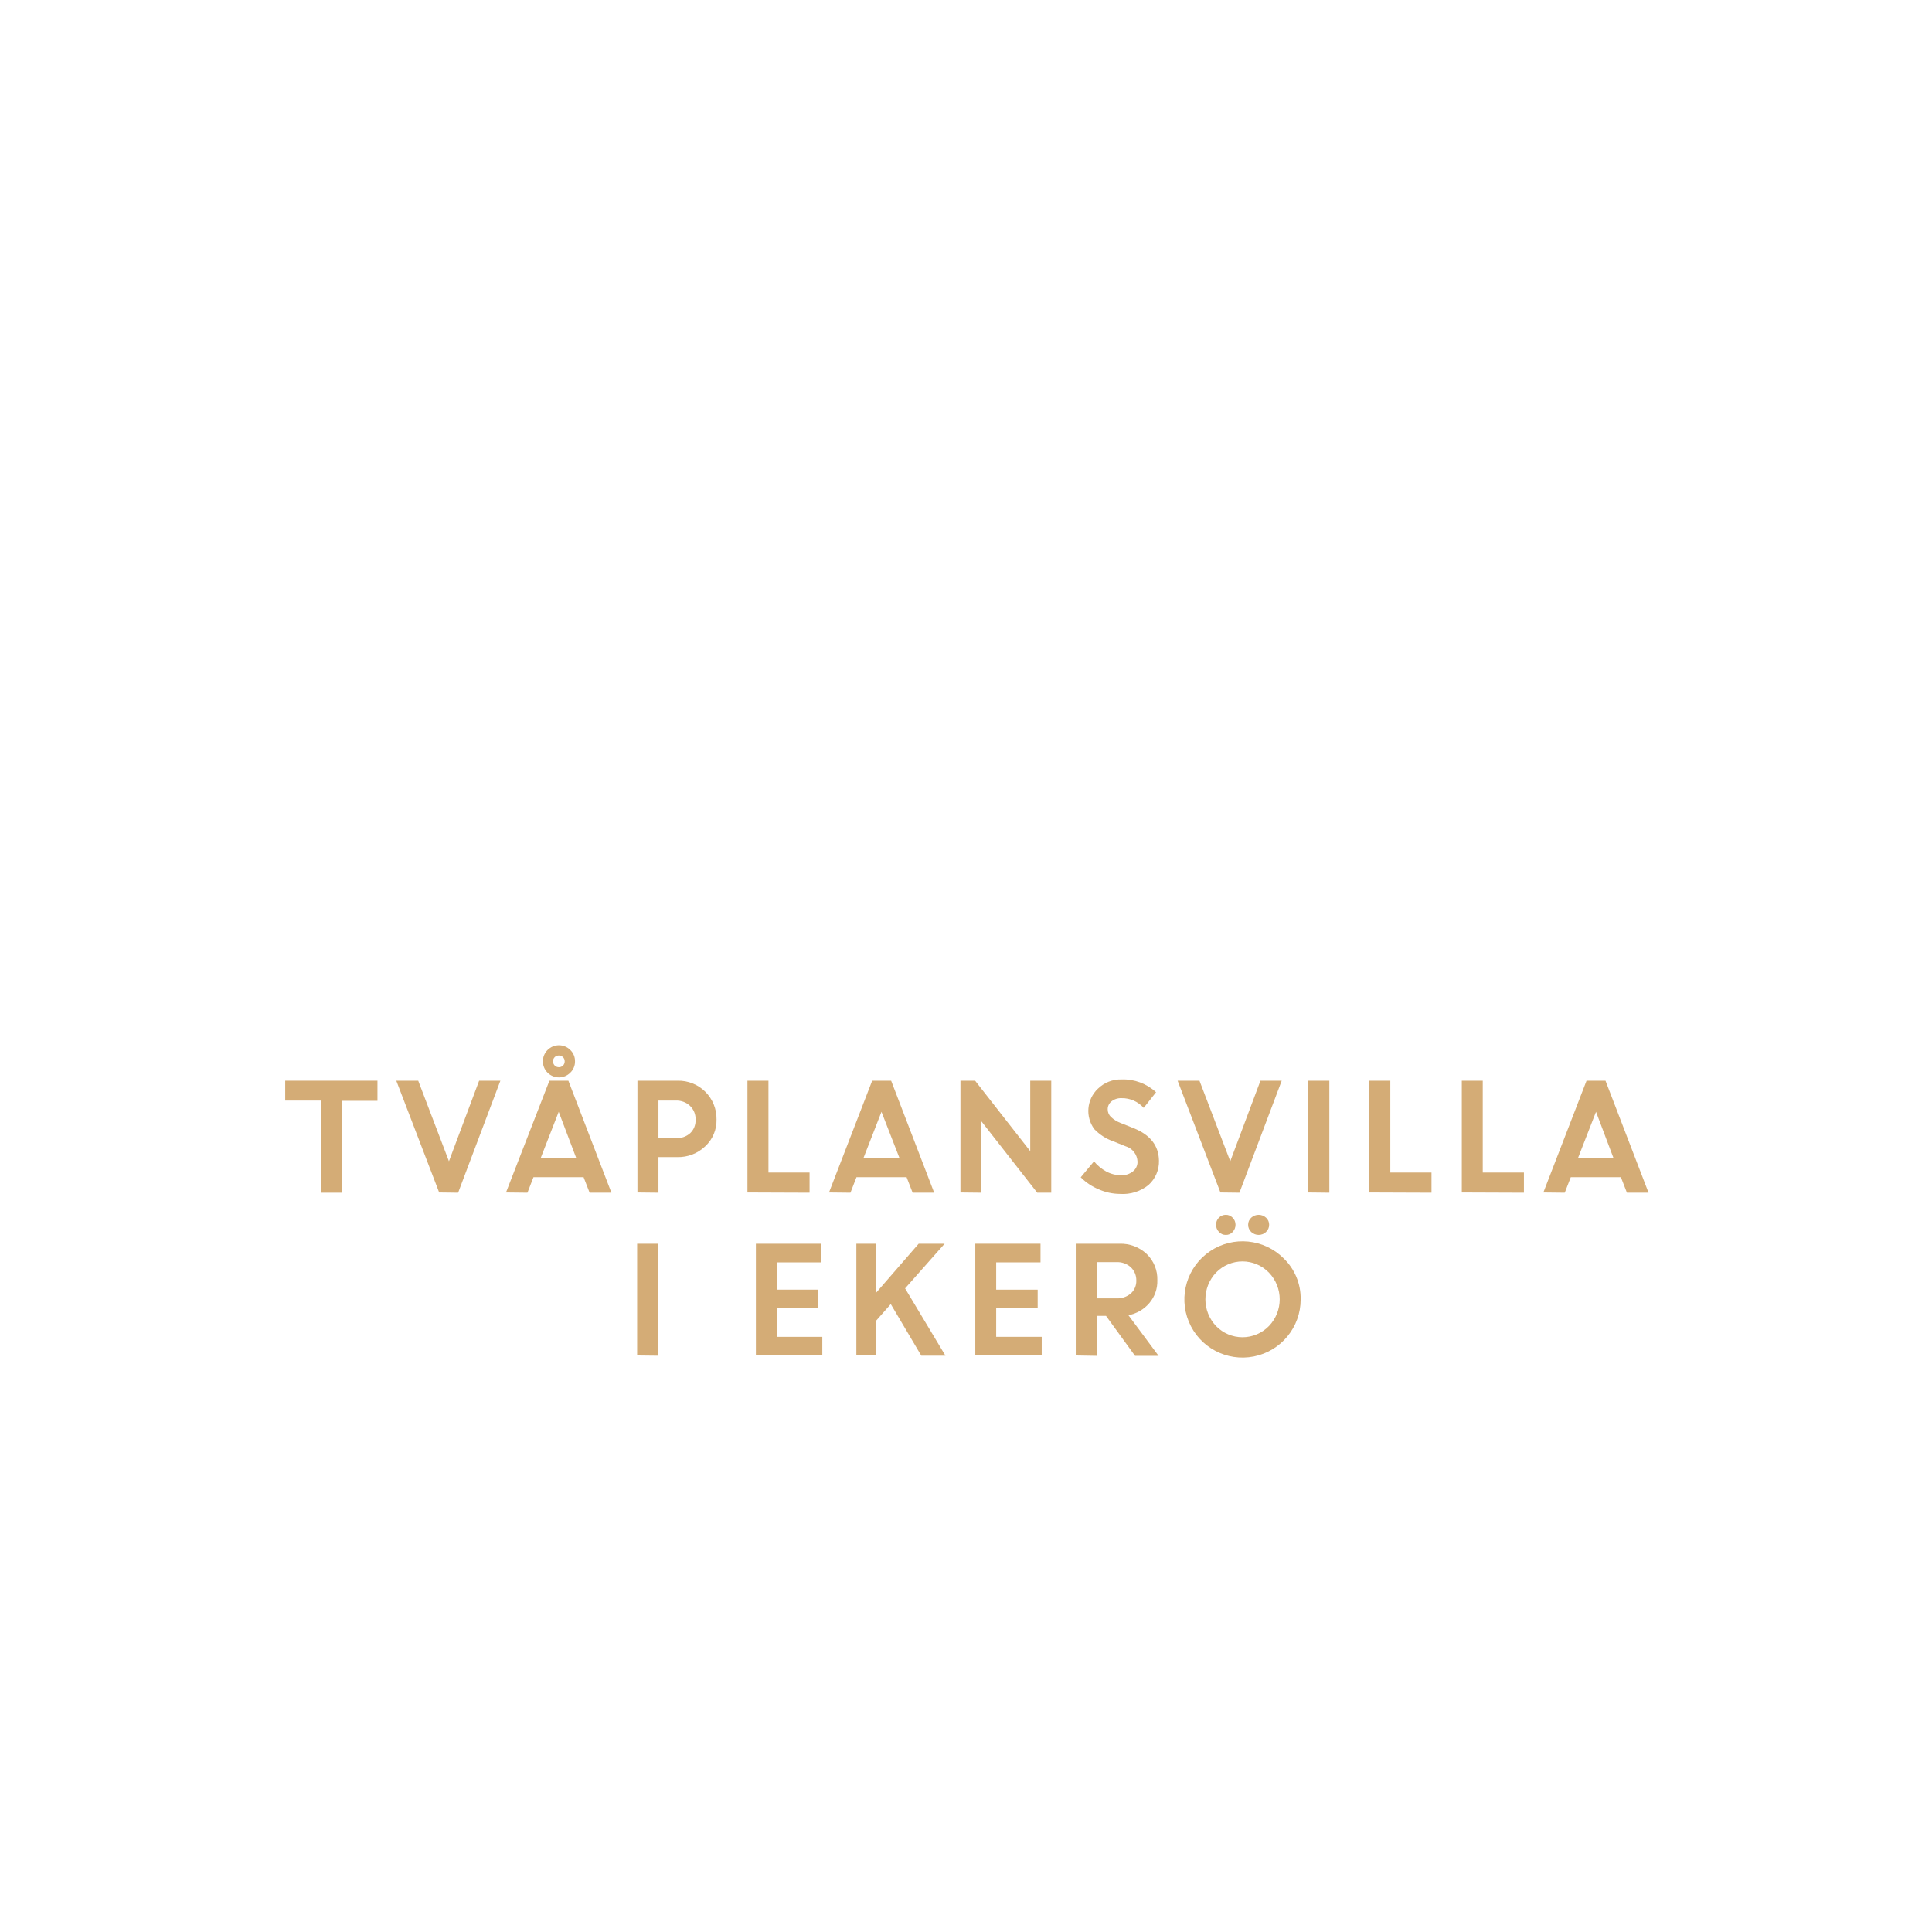
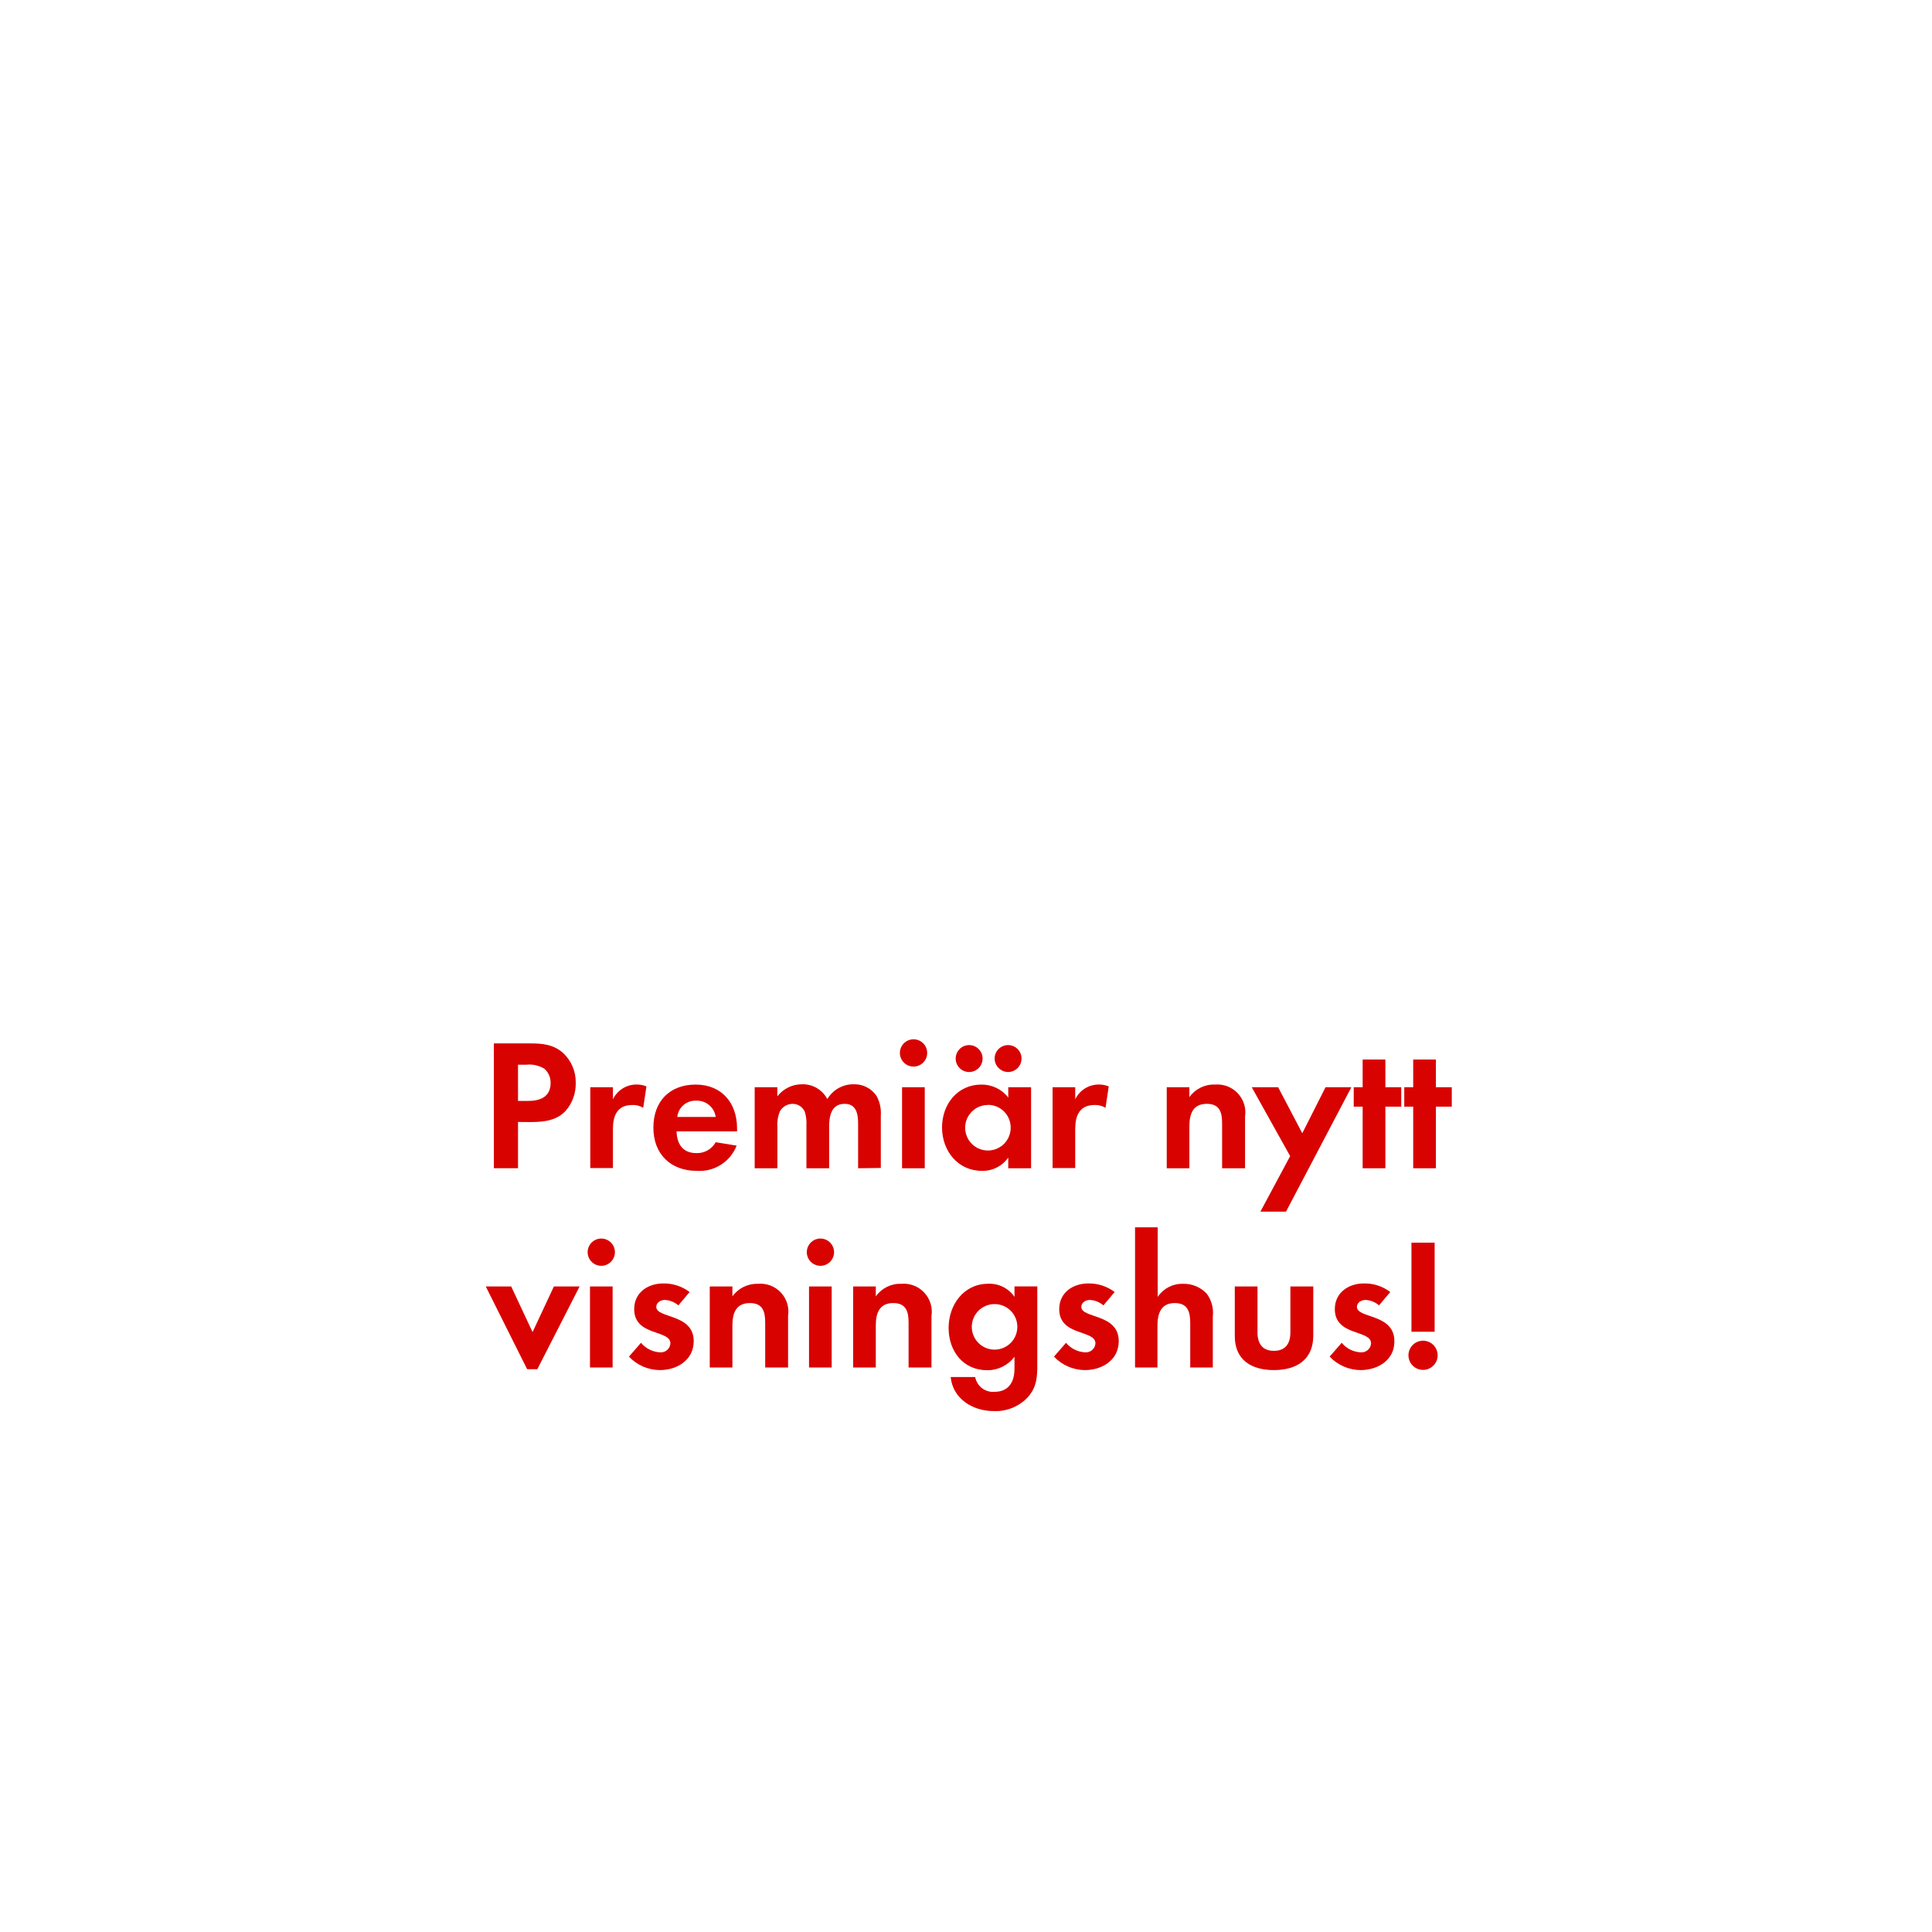
<svg xmlns="http://www.w3.org/2000/svg" id="Layer_1" data-name="Layer 1" viewBox="0 0 320 320">
  <defs>
-     <style>.cls-1{fill:#d4ac76;}</style>
+     <style>.cls-1{fill:#d80201;}</style>
  </defs>
-   <path class="cls-1" d="M47.24,182.29V179H62.52v3.33h-5.9v15.22H53.14V182.29Z" />
-   <path class="cls-1" d="M72.74,197.51,65.64,179h3.63l5.09,13.34,5-13.34h3.52l-7,18.55Z" />
-   <path class="cls-1" d="M83.81,197.51,91,179h3.14l7.13,18.55H97.66l-1-2.57h-8.3l-1,2.57Zm8.73-13.36-3,7.7h5.92Zm2.7-8.36a2.55,2.55,0,0,1-.78,1.88,2.66,2.66,0,1,1,0-3.76A2.55,2.55,0,0,1,95.24,175.79Zm-3.36.7a1,1,0,0,0,1.38,0,1,1,0,0,0,.27-.7.94.94,0,0,0-.29-.7,1,1,0,0,0-1.36,0,1,1,0,0,0,0,1.4Z" />
-   <path class="cls-1" d="M105.58,197.51V179h6.66a6.3,6.3,0,0,1,6.44,6.41,5.85,5.85,0,0,1-1.88,4.46,6.44,6.44,0,0,1-4.62,1.78h-3.12v5.9Zm6.36-15.22h-2.88v6.22H112a3.26,3.26,0,0,0,2.33-.83,2.89,2.89,0,0,0,.88-2.22,3,3,0,0,0-.91-2.28A3.24,3.24,0,0,0,111.94,182.29Z" />
-   <path class="cls-1" d="M123.8,197.51V179h3.48v15.21h6.81v3.34Z" />
-   <path class="cls-1" d="M137.31,197.51,144.46,179h3.14l7.13,18.55h-3.57l-1-2.57h-8.3l-1,2.57ZM146,184.15l-3,7.7H149Z" />
-   <path class="cls-1" d="M159.08,197.51V179h2.43l9.13,11.67V179h3.48v18.55H171.8l-9.24-11.81v11.81Z" />
-   <path class="cls-1" d="M185.51,197.75A8.86,8.86,0,0,1,182,197a9.2,9.2,0,0,1-3-2l2.2-2.64a7,7,0,0,0,2,1.66,5.23,5.23,0,0,0,2.44.64,3,3,0,0,0,2-.63,2,2,0,0,0,.77-1.6,2.76,2.76,0,0,0-2-2.58l-2.07-.83a8,8,0,0,1-3.09-2,5.07,5.07,0,0,1,.58-6.68,5.4,5.4,0,0,1,3.94-1.55,8,8,0,0,1,5.71,2.12l-2.05,2.59a4.79,4.79,0,0,0-3.66-1.61,2.51,2.51,0,0,0-1.67.53,1.66,1.66,0,0,0-.63,1.31A1.75,1.75,0,0,0,184,185a5,5,0,0,0,1.6,1l2.16.86q4.13,1.65,4.2,5.36a5.21,5.21,0,0,1-1.74,4.06A6.78,6.78,0,0,1,185.51,197.75Z" />
-   <path class="cls-1" d="M202.14,197.51,195.05,179h3.62l5.1,13.34,5-13.34h3.52l-7,18.55Z" />
-   <path class="cls-1" d="M216.7,197.51V179h3.48v18.55Z" />
-   <path class="cls-1" d="M226.8,197.51V179h3.48v15.21h6.82v3.34Z" />
-   <path class="cls-1" d="M242.12,197.51V179h3.47v15.21h6.82v3.34Z" />
-   <path class="cls-1" d="M255.63,197.51,262.78,179h3.14l7.13,18.55h-3.58l-1-2.57h-8.3l-1,2.57Zm8.72-13.36-3,7.7h5.91Z" />
-   <path class="cls-1" d="M105.53,224.51V206H109v18.55Z" />
-   <path class="cls-1" d="M135.53,216.66h-6.86v4.76h7.53v3.09h-11V206H136v3.09h-7.32v4.52h6.86Z" />
-   <path class="cls-1" d="M141.84,224.51V206h3.22v8.18l7.1-8.18h4.3l-6.55,7.4,6.69,11.15h-4L147.54,216l-2.48,2.81v5.66Z" />
-   <path class="cls-1" d="M171.87,216.66H165v4.76h7.54v3.09h-11V206h10.8v3.09H165v4.52h6.87Z" />
-   <path class="cls-1" d="M178.18,224.51V206h7.26a6.27,6.27,0,0,1,4.47,1.68,5.78,5.78,0,0,1,1.78,4.4,5.54,5.54,0,0,1-1.33,3.76,6,6,0,0,1-3.46,2l5,6.73H188l-4.81-6.62h-1.5v6.62Zm6.72-15.46h-3.24v6h3.24a3.42,3.42,0,0,0,2.41-.82,2.76,2.76,0,0,0,.9-2.14,2.94,2.94,0,0,0-.92-2.2A3.33,3.33,0,0,0,184.9,209.05Z" />
-   <path class="cls-1" d="M215.43,215.22a9.63,9.63,0,1,1-2.82-6.8A9.22,9.22,0,0,1,215.43,215.22Zm-14,4.43a6.1,6.1,0,0,0,8.73,0,6.38,6.38,0,0,0,0-8.88,6.1,6.1,0,0,0-8.73,0,6.43,6.43,0,0,0,0,8.88Zm2.74-15.6a1.46,1.46,0,0,1-1.13.49,1.5,1.5,0,0,1-1.14-.49,1.64,1.64,0,0,1-.48-1.19,1.61,1.61,0,0,1,1.62-1.65,1.51,1.51,0,0,1,1.12.48,1.59,1.59,0,0,1,.48,1.17A1.67,1.67,0,0,1,204.16,204.05Zm5.53,0a1.79,1.79,0,0,1-2.46,0,1.59,1.59,0,0,1-.51-1.19,1.55,1.55,0,0,1,.51-1.17,1.82,1.82,0,0,1,2.46,0,1.55,1.55,0,0,1,.51,1.17A1.59,1.59,0,0,1,209.69,204.05Z" />
+   <path class="cls-1" d="M93.68,184c-2,2.17-5.18,1.83-7.88,1.83v7.66h-4V172.82h6c2,0,3.84.15,5.46,1.58a6.6,6.6,0,0,1,2.1,5A6.77,6.77,0,0,1,93.68,184Zm-3.53-7a4.84,4.84,0,0,0-3-.65H85.8v6h1.65c2,0,3.75-.65,3.75-3A3.08,3.08,0,0,0,90.15,177Z" />
+   <path class="cls-1" d="M106.54,183.49a3.23,3.23,0,0,0-1.79-.47c-2.55,0-3.23,1.8-3.23,4v6.45H97.77V180.08h3.75v2a4.32,4.32,0,0,1,3.91-2.45,4.23,4.23,0,0,1,1.64.31Z" />
+   <path class="cls-1" d="M112.06,187.39c.06,2.08,1,3.6,3.29,3.6a3.51,3.51,0,0,0,3.19-1.8l3.47.56a6.58,6.58,0,0,1-6.6,4.18c-4.34,0-7.19-2.79-7.19-7.16s2.72-7.13,7-7.13,6.86,3,6.86,7.26v.49Zm3.26-5.08a3,3,0,0,0-3.14,2.69h6.36A3.11,3.11,0,0,0,115.32,182.31Z" />
+   <path class="cls-1" d="M142.13,193.5v-7.35c0-1.58-.25-3.32-2.23-3.32-2.2,0-2.57,2-2.57,3.79v6.88h-3.76v-7.13a6.16,6.16,0,0,0-.27-2.23,2.19,2.19,0,0,0-2-1.31,2.46,2.46,0,0,0-2.11,1.21,5.65,5.65,0,0,0-.43,2.58v6.88H125V180.08h3.75v1.51a5.15,5.15,0,0,1,4.09-2,4.58,4.58,0,0,1,4.19,2.45,5,5,0,0,1,4.4-2.45,4.41,4.41,0,0,1,3.75,1.92,5.92,5.92,0,0,1,.71,3.26v8.68Z" />
+   <path class="cls-1" d="M151.31,176.66a2.26,2.26,0,1,1,0-4.52,2.26,2.26,0,0,1,0,4.52Zm-1.9,16.84V180.08h3.76V193.5Z" />
+   <path class="cls-1" d="M167,193.5v-1.77a5.17,5.17,0,0,1-4.37,2.2c-4,0-6.6-3.34-6.6-7.19s2.57-7.1,6.51-7.1a5.57,5.57,0,0,1,4.46,2.14v-1.7h3.78V193.5Zm-6.48-15.94a2.23,2.23,0,0,1,0-4.46,2.23,2.23,0,1,1,0,4.46Zm3.13,5.46a3.77,3.77,0,1,0,3.75,3.75A3.75,3.75,0,0,0,163.61,183Zm3.32-5.46a2.26,2.26,0,0,1-2.23-2.23,2.23,2.23,0,1,1,2.23,2.23Z" />
+   <path class="cls-1" d="M183.11,183.49a3.24,3.24,0,0,0-1.8-.47c-2.54,0-3.22,1.8-3.22,4v6.45h-3.75V180.08h3.75v2a4.32,4.32,0,0,1,3.91-2.45,4.26,4.26,0,0,1,1.64.31Z" />
+   <path class="cls-1" d="M202.42,193.5v-7.44c0-1.83-.4-3.23-2.54-3.23-2.32,0-2.88,1.71-2.88,3.73v6.94h-3.75V180.08H197v1.64a4.94,4.94,0,0,1,4.22-2.08,4.64,4.64,0,0,1,5,5.33v8.53Z" />
+   <path class="cls-1" d="M213,200.69h-4.24l4.93-9.2-6.36-11.41h4.37l4,7.62,3.85-7.62h4.28Z" />
+   <path class="cls-1" d="M229.46,183.3v10.2H225.7V183.3h-1.48v-3.22h1.48v-4.59h3.76v4.59h2.63v3.22Z" />
+   <path class="cls-1" d="M237.83,183.3v10.2h-3.76V183.3h-1.48v-3.22h1.48v-4.59h3.76v4.59h2.63v3.22Z" />
+   <path class="cls-1" d="M89,226.78H87.31l-6.85-13.7h4.21l3.54,7.56,3.53-7.56H96Z" />
+   <path class="cls-1" d="M99.61,209.66a2.26,2.26,0,1,1,2.24-2.26A2.27,2.27,0,0,1,99.61,209.66ZM97.72,226.5V213.08h3.75V226.5Z" />
+   <path class="cls-1" d="M109.29,226.93a7.11,7.11,0,0,1-5.12-2.23l2-2.29a4.38,4.38,0,0,0,3.17,1.58,1.58,1.58,0,0,0,1.7-1.49c0-2.29-6-1.15-6-5.67,0-2.73,2.26-4.25,4.8-4.25a7,7,0,0,1,4.38,1.42l-1.86,2.21a3.76,3.76,0,0,0-2.24-.9c-.65,0-1.42.4-1.42,1.15,0,1.95,6.2,1.08,6.2,5.67C114.9,225.26,112.17,226.93,109.29,226.93Z" />
+   <path class="cls-1" d="M126.74,226.5v-7.44c0-1.83-.4-3.23-2.54-3.23-2.33,0-2.89,1.71-2.89,3.73v6.94h-3.75V213.08h3.75v1.64a5,5,0,0,1,4.22-2.08,4.63,4.63,0,0,1,5,5.33v8.53Z" />
+   <path class="cls-1" d="M135.91,209.66a2.26,2.26,0,1,1,2.24-2.26A2.27,2.27,0,0,1,135.91,209.66ZM134,226.5V213.08h3.75V226.5Z" />
+   <path class="cls-1" d="M150.49,226.5v-7.44c0-1.83-.41-3.23-2.55-3.23-2.32,0-2.88,1.71-2.88,3.73v6.94h-3.75V213.08h3.75v1.64a4.94,4.94,0,0,1,4.22-2.08,4.64,4.64,0,0,1,5,5.33v8.53Z" />
+   <path class="cls-1" d="M170.29,231.37a7.31,7.31,0,0,1-5.7,2.35c-3.44,0-6.76-2-7.13-5.64h4.06a3,3,0,0,0,3.19,2.45c2.36,0,3.32-1.64,3.32-3.81v-2a5.57,5.57,0,0,1-4.53,2.23c-4,0-6.38-3.19-6.38-7s2.48-7.32,6.57-7.32a5,5,0,0,1,4.34,2.17v-1.73h3.78V226C171.81,228.11,171.72,229.69,170.29,231.37ZM164.74,216a3.77,3.77,0,1,0,3.76,3.75A3.75,3.75,0,0,0,164.74,216Z" />
+   <path class="cls-1" d="M179.69,226.93a7.11,7.11,0,0,1-5.12-2.23l2-2.29a4.38,4.38,0,0,0,3.17,1.58,1.58,1.58,0,0,0,1.7-1.49c0-2.29-6-1.15-6-5.67,0-2.73,2.26-4.25,4.8-4.25a7,7,0,0,1,4.38,1.42l-1.86,2.21a3.76,3.76,0,0,0-2.24-.9c-.65,0-1.42.4-1.42,1.15,0,1.95,6.2,1.08,6.2,5.67C185.3,225.26,182.57,226.93,179.69,226.93Z" />
+   <path class="cls-1" d="M197.14,226.5v-7.35c0-1.86-.4-3.32-2.57-3.32-2.33,0-2.86,1.8-2.86,3.79v6.88H188V203.28h3.75v11.53a4.89,4.89,0,0,1,4.22-2.17,5.15,5.15,0,0,1,3.91,1.64,5.34,5.34,0,0,1,1,3.79v8.43Z" />
+   <path class="cls-1" d="M211,226.93c-3.69,0-6.48-1.64-6.48-5.64v-8.21h3.76v7.59c0,1.83.77,3.07,2.72,3.07s2.73-1.24,2.73-3.07v-7.59h3.79v8.21C217.48,225.29,214.65,226.93,211,226.93Z" />
+   <path class="cls-1" d="M225.35,226.93a7.13,7.13,0,0,1-5.12-2.23l2-2.29a4.34,4.34,0,0,0,3.16,1.58,1.58,1.58,0,0,0,1.7-1.49c0-2.29-6-1.15-6-5.67,0-2.73,2.26-4.25,4.81-4.25a6.92,6.92,0,0,1,4.37,1.42l-1.86,2.21a3.73,3.73,0,0,0-2.23-.9c-.66,0-1.43.4-1.43,1.15,0,1.95,6.2,1.08,6.2,5.67C231,225.26,228.23,226.93,225.35,226.93Z" />
+   <path class="cls-1" d="M235.7,226.9a2.42,2.42,0,1,1,2.42-2.41A2.42,2.42,0,0,1,235.7,226.9Zm-1.92-6.32V205.82h3.84v14.76Z" />
</svg>
